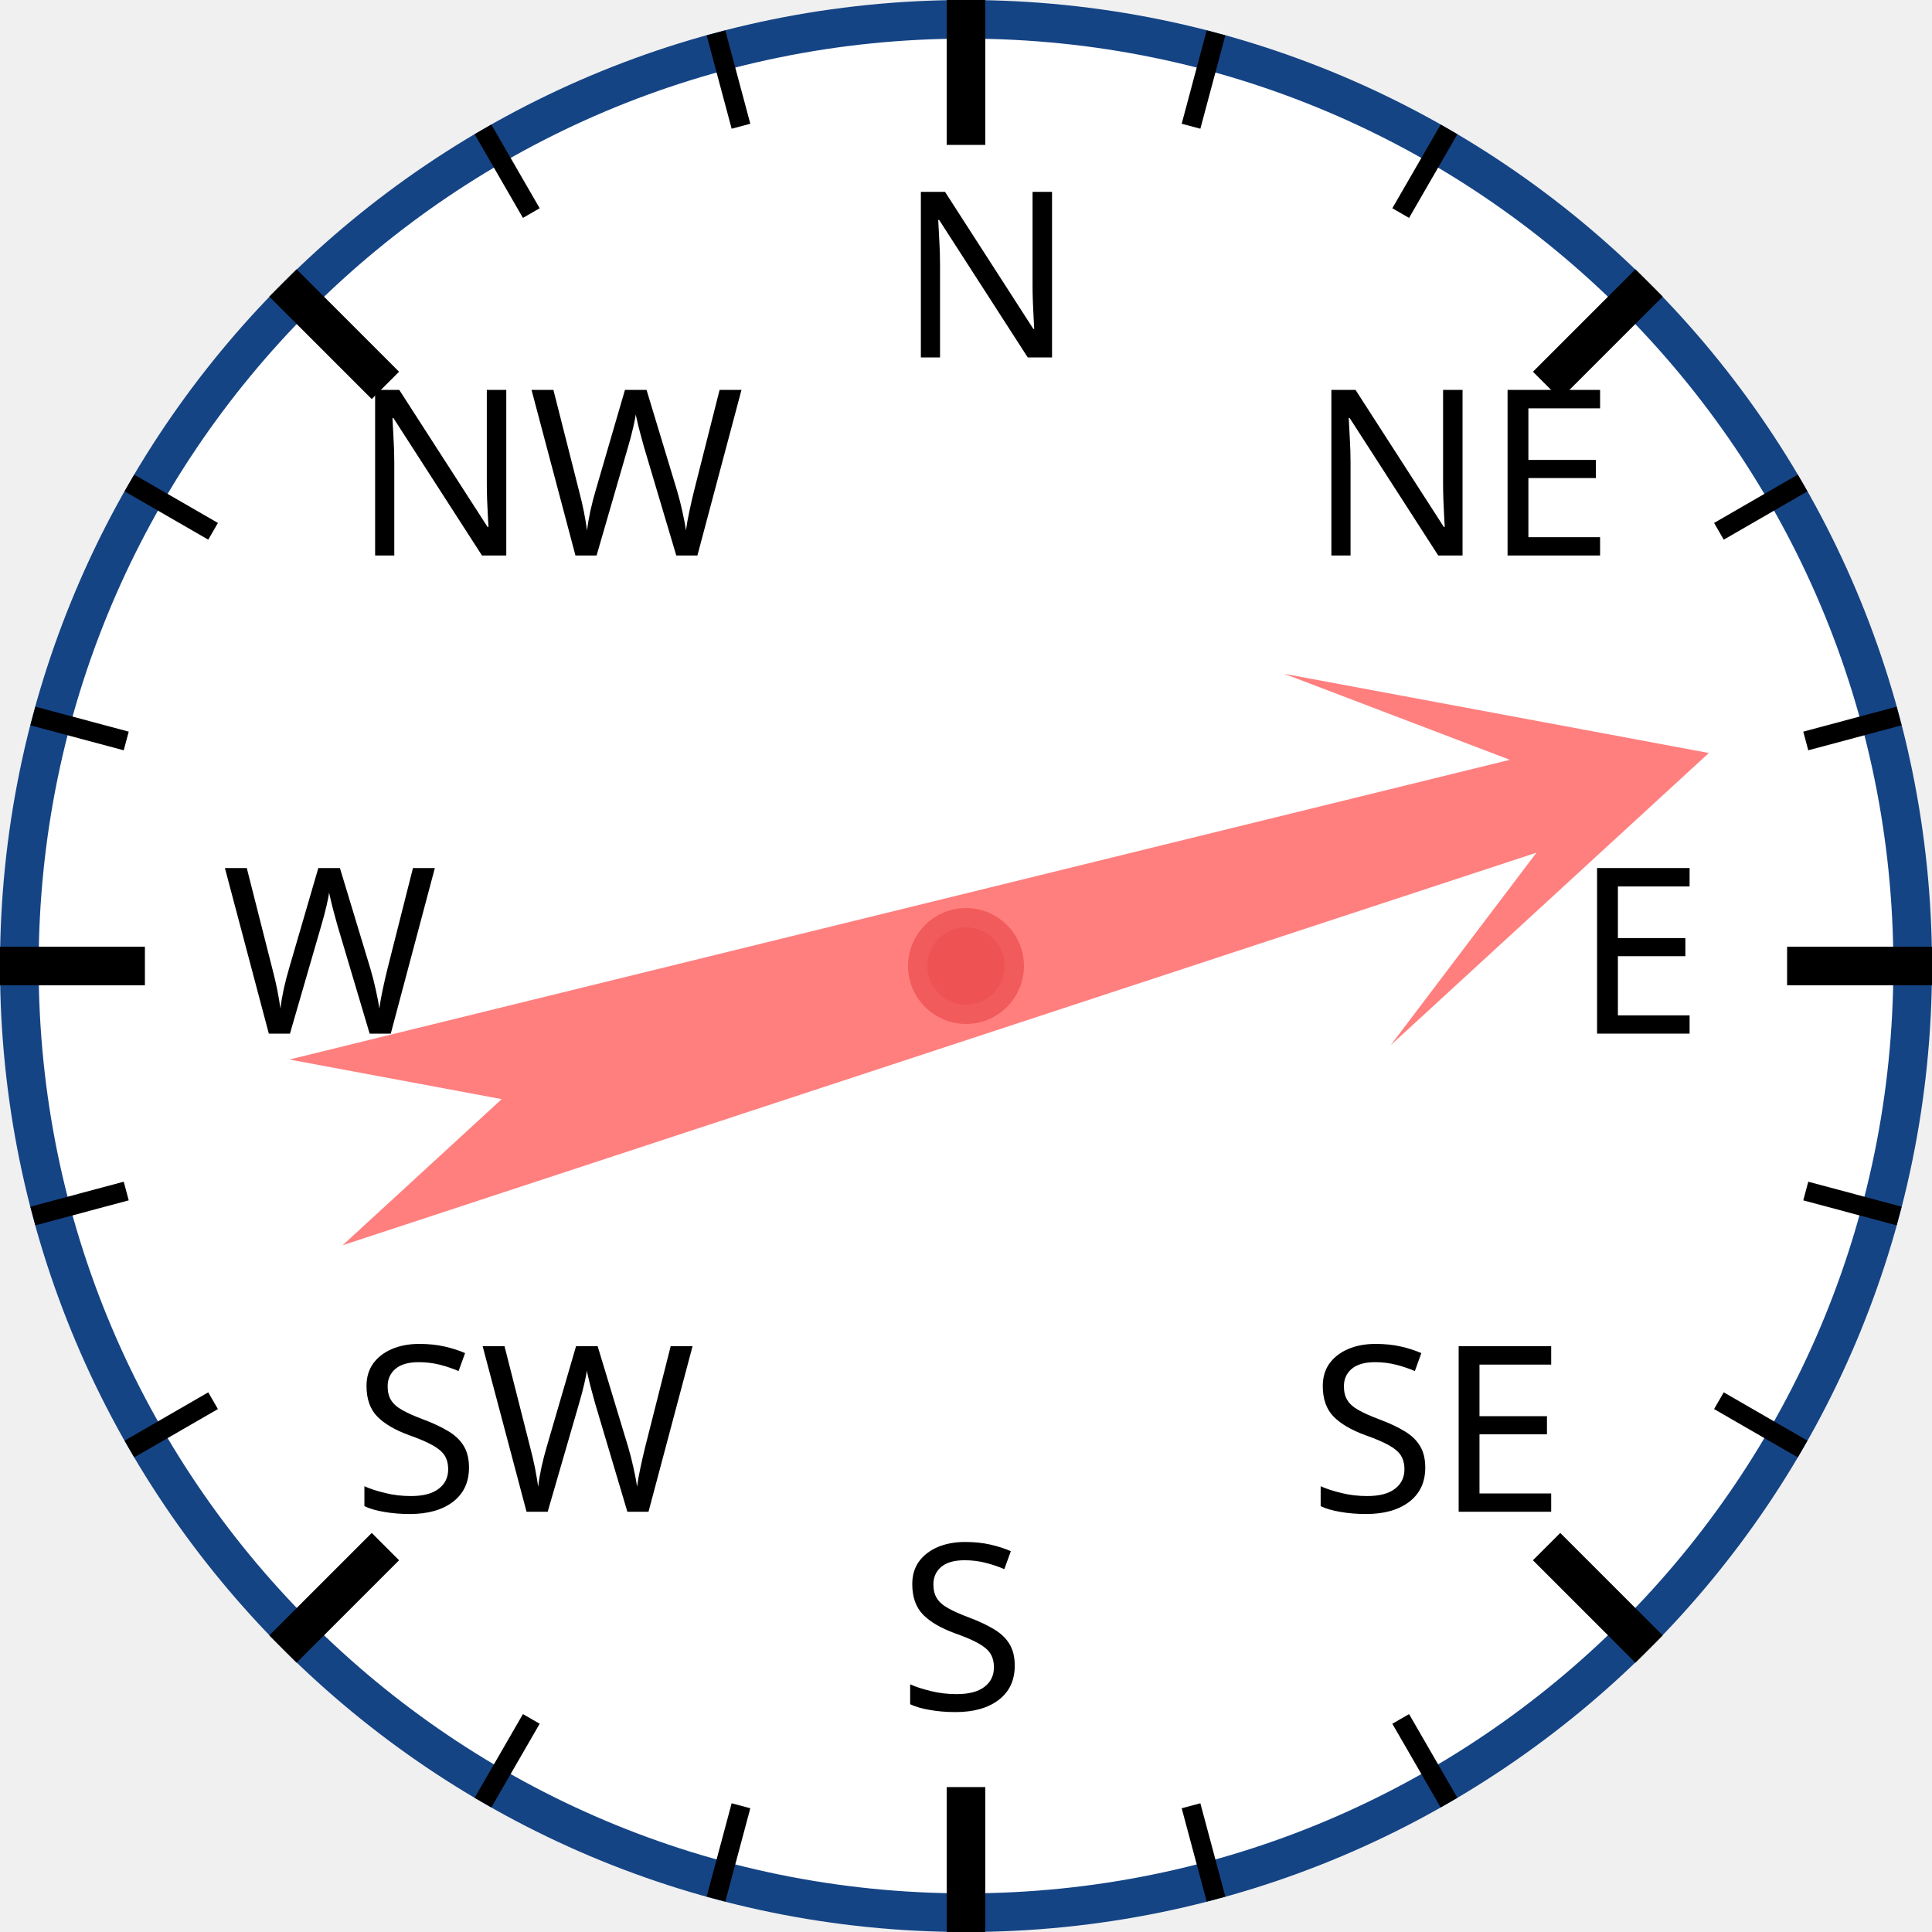
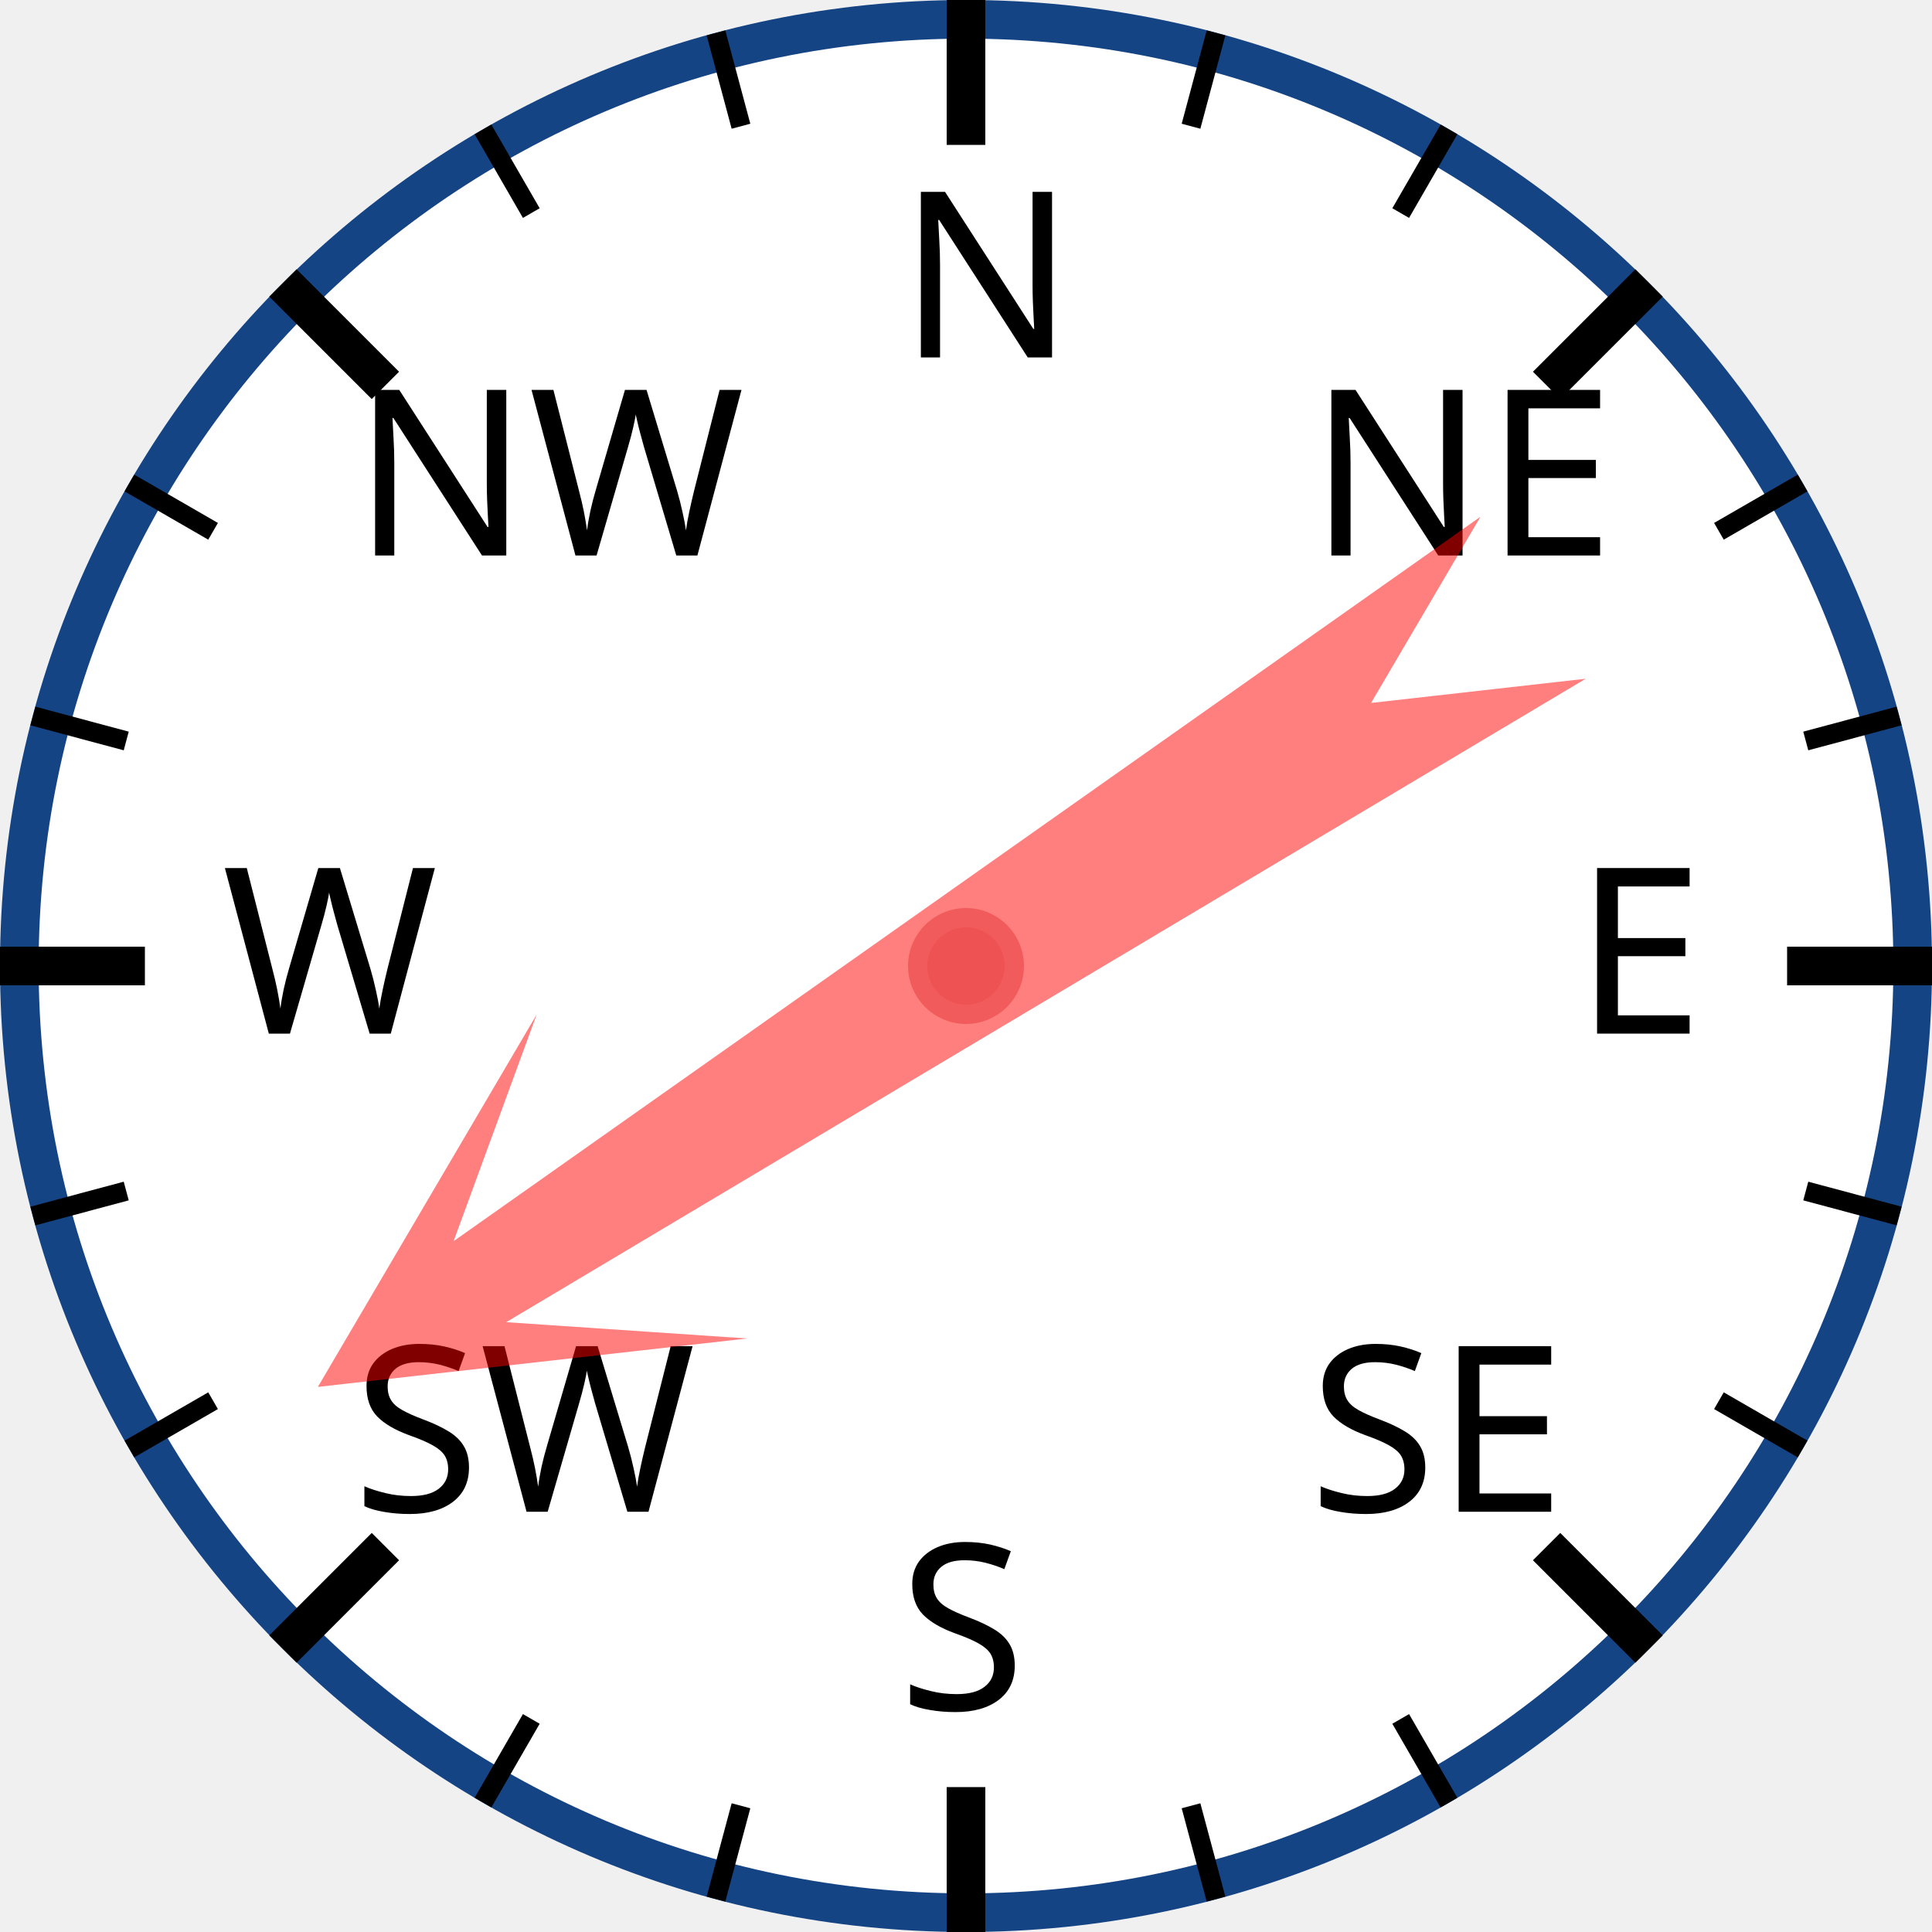
<svg xmlns="http://www.w3.org/2000/svg" width="120px" height="120px" viewBox="0 0 200 200">
  <circle cx="100" cy="100" r="98" style="fill: white; stroke: #154485; stroke-width: 4;" />
  <text x="93.0" y="37.0" style="font-family: sans-serif; font-size: 18pt;">N</text>
  <line x1="100.0" y1="0.0" x2="100.0" y2="15.0" style="stroke: black; stroke-width: 4;" />
  <line x1="74.118" y1="3.407" x2="76.706" y2="13.067" style="stroke: black; stroke-width: 2;" />
  <line x1="50" y1="13.397" x2="55" y2="22.058" style="stroke: black; stroke-width: 2;" />
  <text x="36.503" y="57.503" style="font-family: sans-serif; font-size: 18pt;">NW</text>
  <line x1="29.289" y1="29.289" x2="39.896" y2="39.896" style="stroke: black; stroke-width: 4;" />
  <line x1="13.397" y1="50" x2="22.058" y2="55" style="stroke: black; stroke-width: 2;" />
  <line x1="3.407" y1="74.118" x2="13.067" y2="76.706" style="stroke: black; stroke-width: 2;" />
  <text x="23.0" y="107.0" style="font-family: sans-serif; font-size: 18pt;">W</text>
  <line x1="0.0" y1="100.0" x2="15.0" y2="100.0" style="stroke: black; stroke-width: 4;" />
  <line x1="3.407" y1="125.882" x2="13.067" y2="123.294" style="stroke: black; stroke-width: 2;" />
  <line x1="13.397" y1="150" x2="22.058" y2="145" style="stroke: black; stroke-width: 2;" />
  <text x="36.503" y="156.497" style="font-family: sans-serif; font-size: 18pt;">SW</text>
  <line x1="29.289" y1="170.711" x2="39.896" y2="160.104" style="stroke: black; stroke-width: 4;" />
  <line x1="50" y1="186.603" x2="55" y2="177.942" style="stroke: black; stroke-width: 2;" />
  <line x1="74.118" y1="196.593" x2="76.706" y2="186.933" style="stroke: black; stroke-width: 2;" />
  <text x="93" y="177.0" style="font-family: sans-serif; font-size: 18pt;">S</text>
  <line x1="100" y1="200.0" x2="100" y2="185.0" style="stroke: black; stroke-width: 4;" />
  <line x1="125.882" y1="196.593" x2="123.294" y2="186.933" style="stroke: black; stroke-width: 2;" />
  <line x1="150.0" y1="186.603" x2="145.0" y2="177.942" style="stroke: black; stroke-width: 2;" />
  <text x="135.497" y="156.497" style="font-family: sans-serif; font-size: 18pt;">SE</text>
  <line x1="170.711" y1="170.711" x2="160.104" y2="160.104" style="stroke: black; stroke-width: 4;" />
  <line x1="186.603" y1="150" x2="177.942" y2="145" style="stroke: black; stroke-width: 2;" />
  <line x1="196.593" y1="125.882" x2="186.933" y2="123.294" style="stroke: black; stroke-width: 2;" />
  <text x="163.0" y="107" style="font-family: sans-serif; font-size: 18pt;">E</text>
  <line x1="200.0" y1="100" x2="185.0" y2="100" style="stroke: black; stroke-width: 4;" />
  <line x1="196.593" y1="74.118" x2="186.933" y2="76.706" style="stroke: black; stroke-width: 2;" />
  <line x1="186.603" y1="50" x2="177.942" y2="55" style="stroke: black; stroke-width: 2;" />
  <text x="135.497" y="57.503" style="font-family: sans-serif; font-size: 18pt;">NE</text>
  <line x1="170.711" y1="29.289" x2="160.104" y2="39.896" style="stroke: black; stroke-width: 4;" />
  <line x1="150" y1="13.397" x2="145" y2="22.058" style="stroke: black; stroke-width: 2;" />
  <line x1="125.882" y1="3.407" x2="123.294" y2="13.067" style="stroke: black; stroke-width: 2;" />
-   <polygon points="100 20 120 60 105 40 110 170 100 150 90 170 95 40 80 60" style="fill: red; fill-opacity: 0.5;" transform="rotate(74,100,100)" />
+   <polygon points="100 20 120 60 105 40 110 170 100 150 90 170 95 40 80 60" style="fill: red; fill-opacity: 0.5;" transform="rotate(237,100,100)" />
  <circle cx="100" cy="100" r="5" style="fill: #EE5252; stroke: #F25B5B; stroke-width: 2;" />
</svg>
